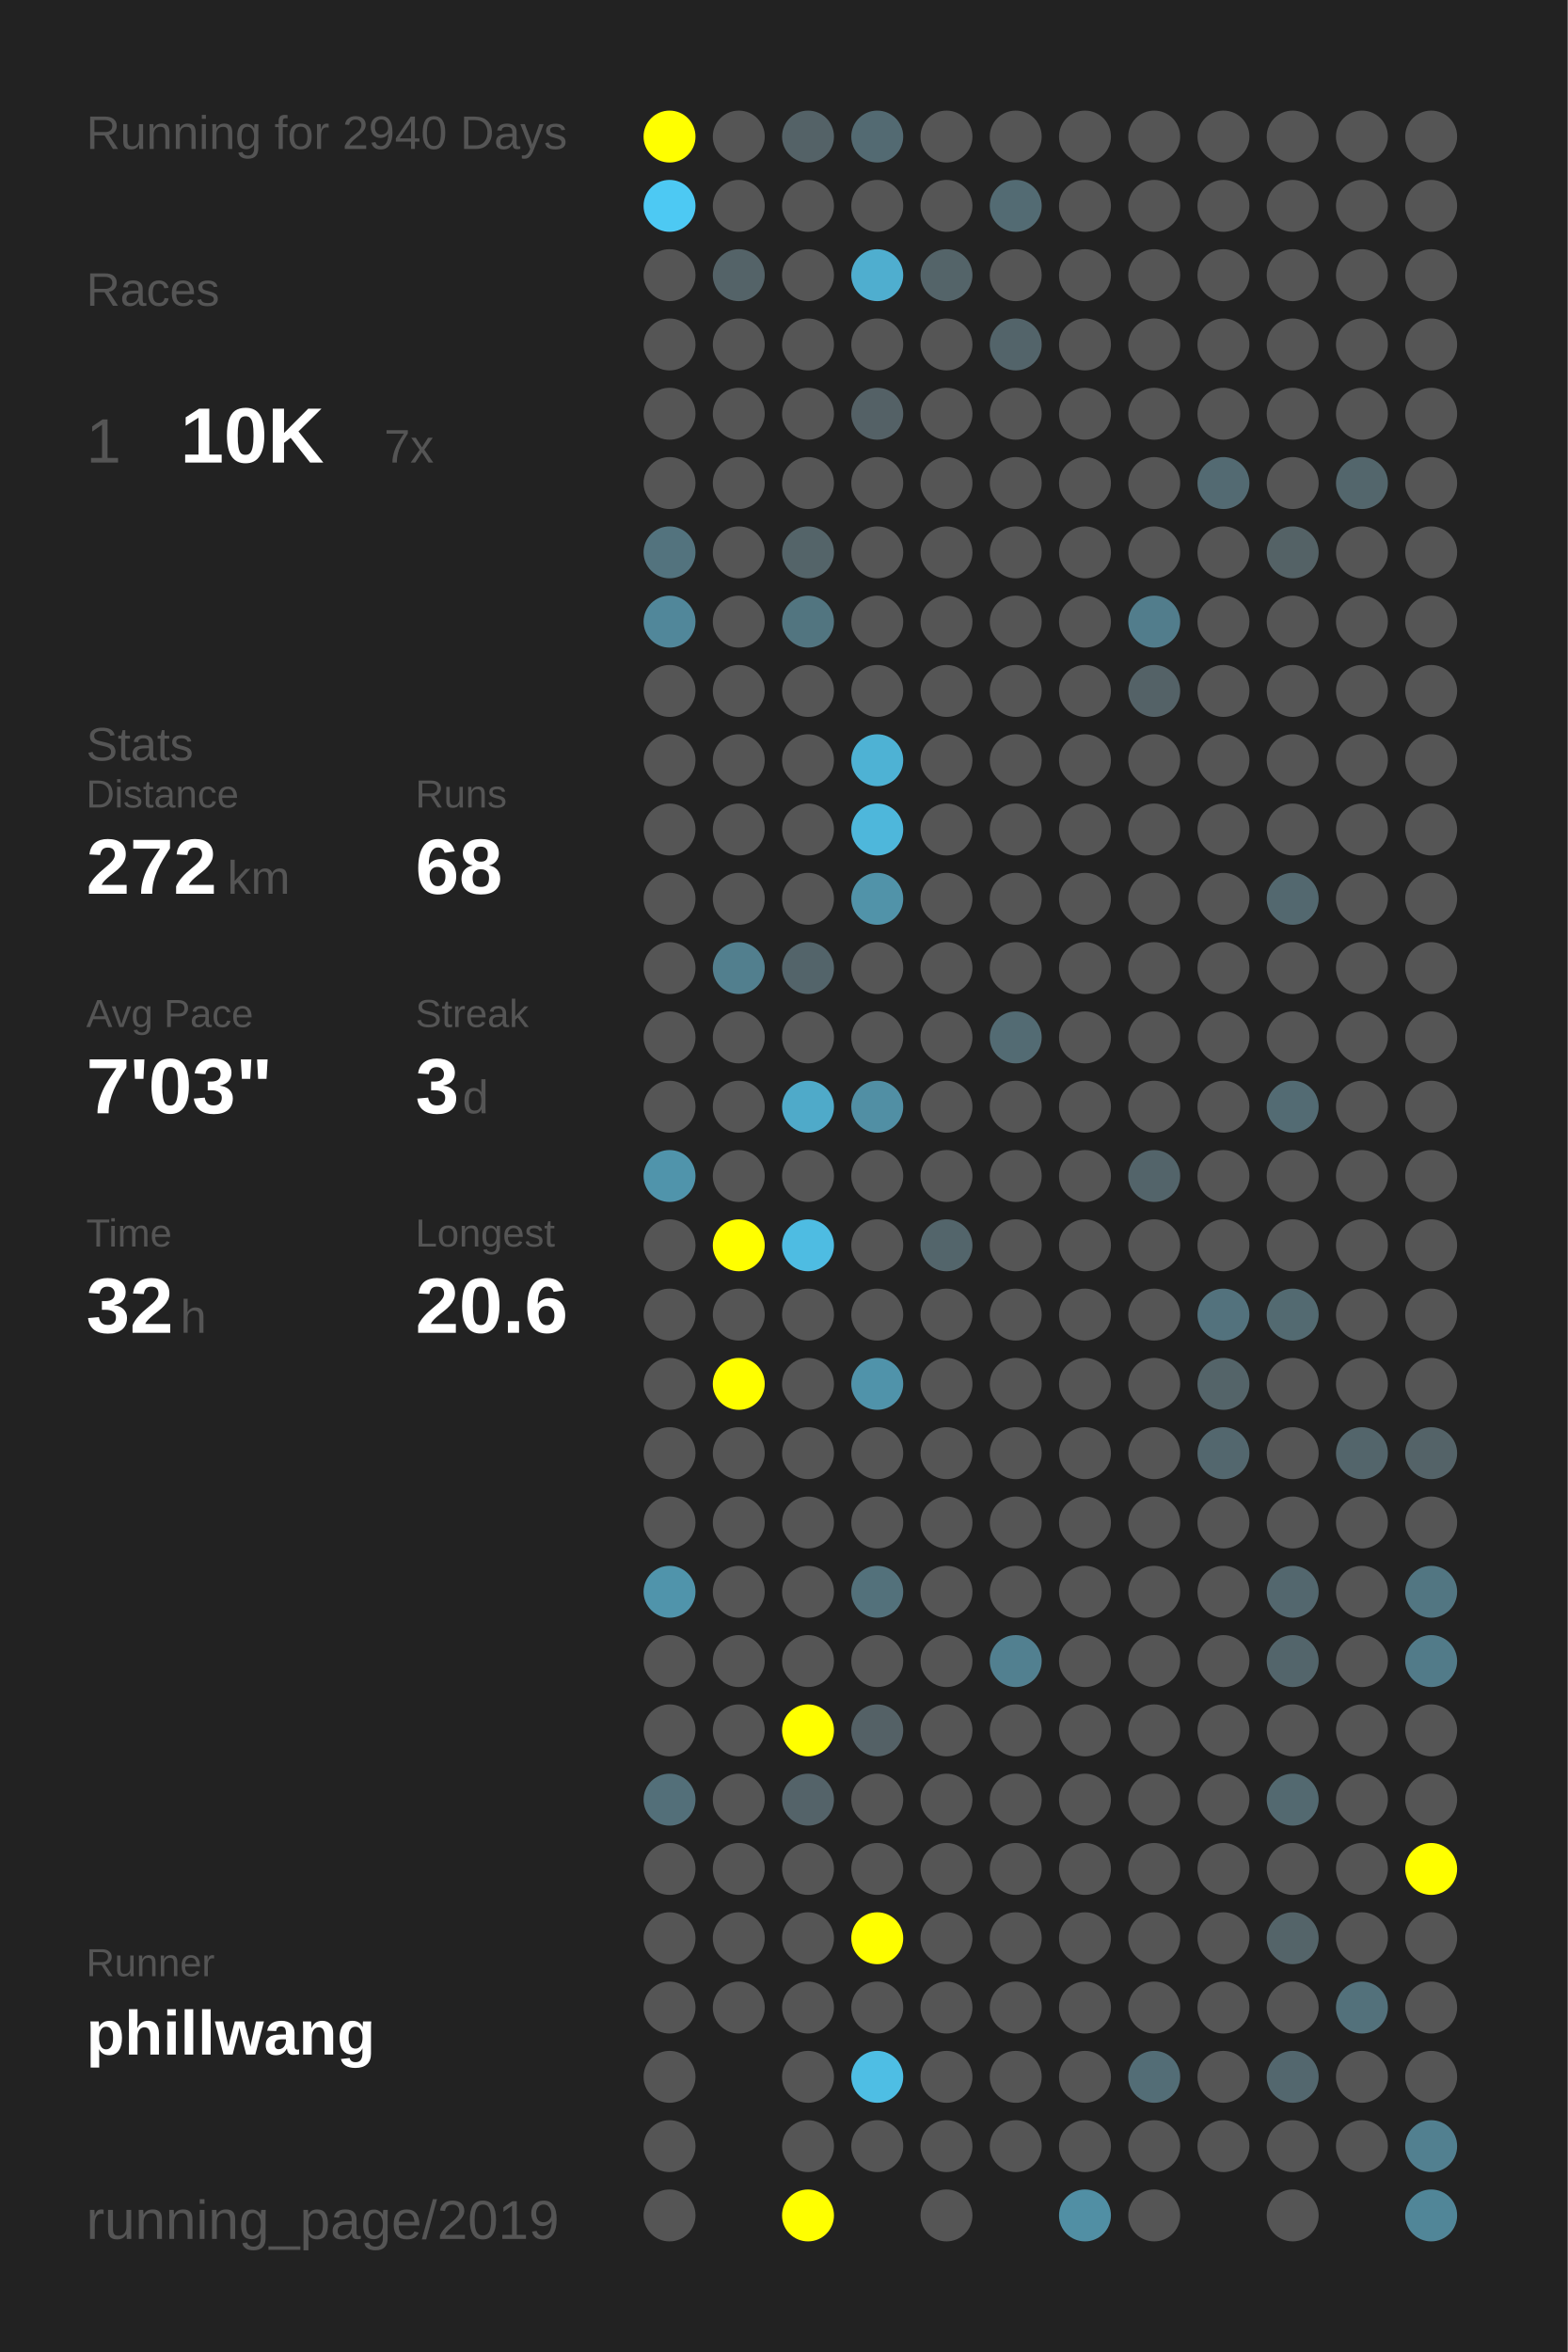
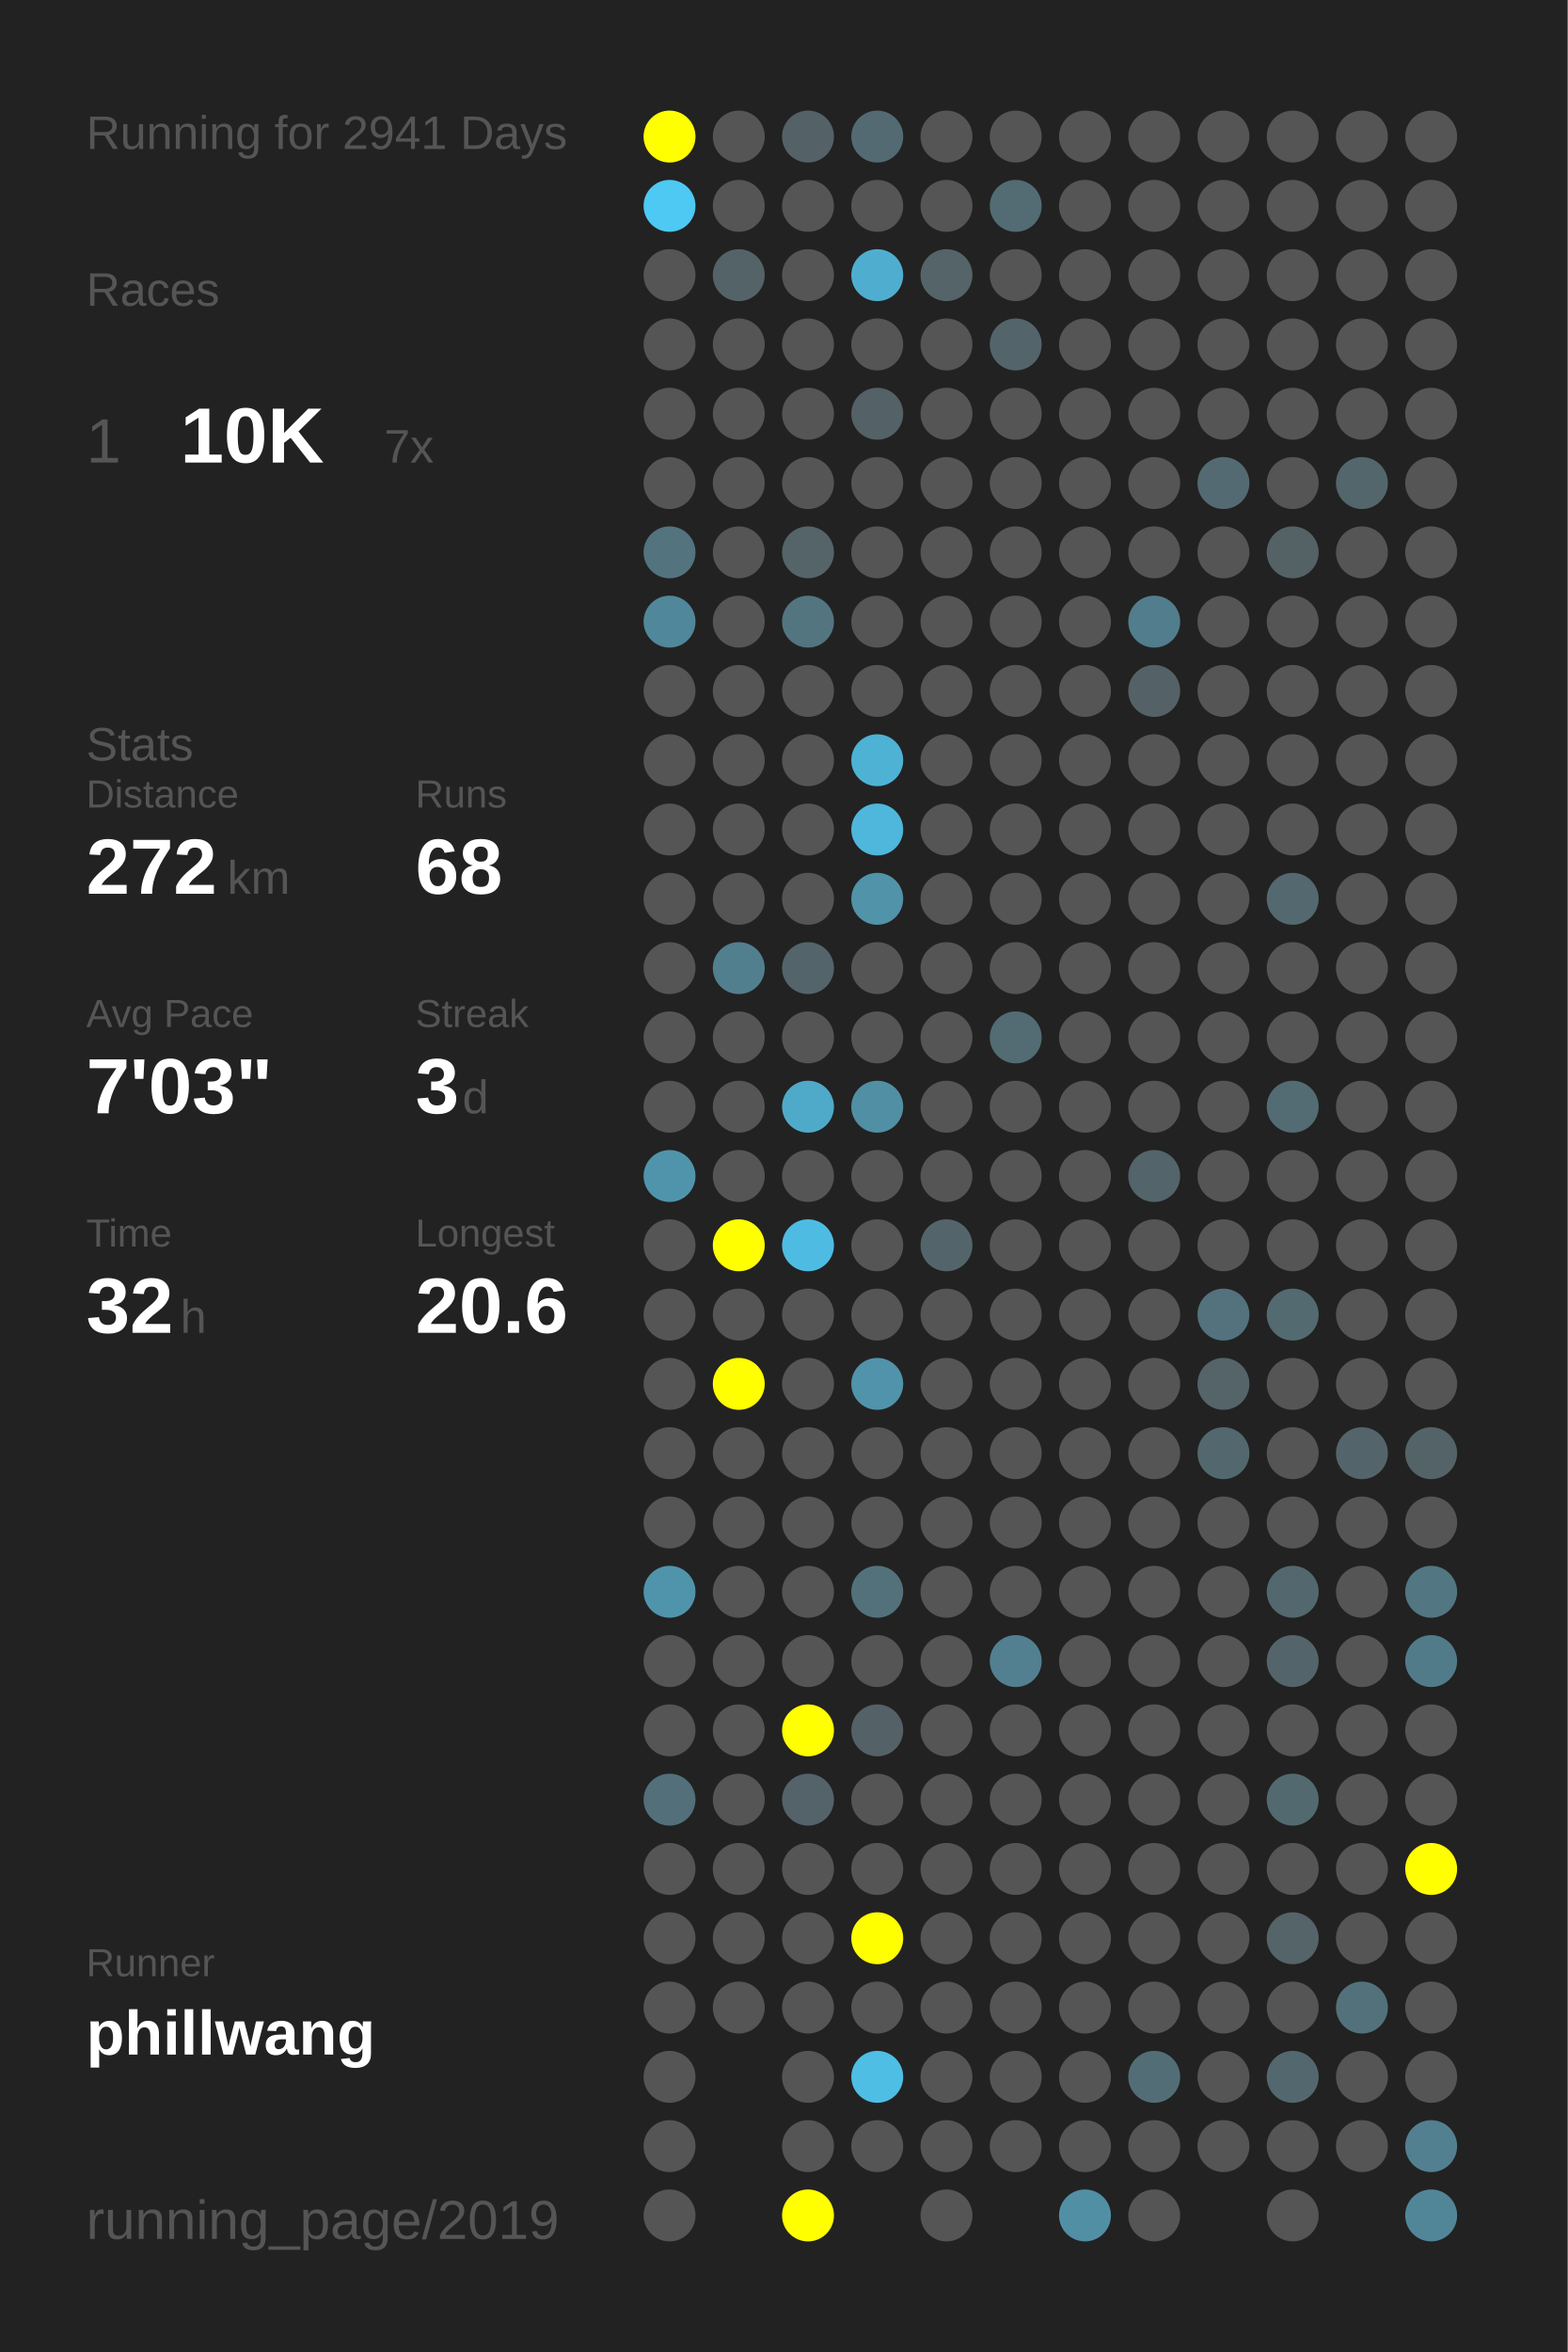
<svg xmlns="http://www.w3.org/2000/svg" baseProfile="full" height="300mm" version="1.1" viewBox="0,0,200,300" width="200mm">
  <defs />
  <rect fill="#222222" height="300" width="200" x="0" y="0" />
-   <text fill="#555555" style="font-size:6px; font-family:Arial;" x="11" y="19">Running for 2940 Days</text>
+   <text fill="#555555" style="font-size:6px; font-family:Arial;" x="11" y="19">Running for 2941 Days</text>
  <text fill="#555555" style="font-size:6px; font-family:Arial;" x="11" y="39">Races</text>
  <text fill="#555555" style="font-size:8px; font-family:Arial;" x="11" y="59">1</text>
  <text fill="#FFFFFF" style="font-size:10px; font-family:Arial; font-weight:bold;" x="23" y="59">10K</text>
  <text fill="#555555" style="font-size:6px; font-family:Arial;" x="49" y="59">7x</text>
  <text fill="#555555" style="font-size:6px; font-family:Arial;" x="11" y="97">Stats</text>
  <text fill="#555555" style="font-size:5px; font-family:Arial;" x="11" y="103">Distance</text>
  <text fill="#FFFFFF" style="font-size:10px; font-family:Arial; font-weight:bold;" x="11" y="114">272</text>
  <text fill="#555555" style="font-size:6px; font-family:Arial;" x="29" y="114">km</text>
  <text fill="#555555" style="font-size:5px; font-family:Arial;" x="53" y="103">Runs</text>
  <text fill="#FFFFFF" style="font-size:10px; font-family:Arial; font-weight:bold;" x="53" y="114">68</text>
  <text fill="#555555" style="font-size:5px; font-family:Arial;" x="11" y="131">Avg Pace</text>
  <text fill="#FFFFFF" style="font-size:10px; font-family:Arial; font-weight:bold;" x="11" y="142">7'03"</text>
  <text fill="#555555" style="font-size:5px; font-family:Arial;" x="53" y="131">Streak</text>
  <text fill="#FFFFFF" style="font-size:10px; font-family:Arial; font-weight:bold;" x="53" y="142">3</text>
  <text fill="#555555" style="font-size:6px; font-family:Arial;" x="59" y="142">d</text>
  <text fill="#555555" style="font-size:5px; font-family:Arial;" x="11" y="159">Time</text>
  <text fill="#FFFFFF" style="font-size:10px; font-family:Arial; font-weight:bold;" x="11" y="170">32</text>
  <text fill="#555555" style="font-size:6px; font-family:Arial;" x="23" y="170">h</text>
  <text fill="#555555" style="font-size:5px; font-family:Arial;" x="53" y="159">Longest</text>
  <text fill="#FFFFFF" style="font-size:10px; font-family:Arial; font-weight:bold;" x="53" y="170">20.6</text>
  <text fill="#555555" style="font-size:5px; font-family:Arial;" x="11" y="252.065">Runner</text>
  <text fill="#FFFFFF" style="font-size:8px; font-family:Arial; font-weight:bold;" x="11" y="262.065">phillwang</text>
  <text fill="#555555" style="font-size:7px; font-family:Arial;" x="11" y="285.581">running_page/2019</text>
  <circle cx="85.417" cy="17.419" fill="#FFFF00" r="3.312" />
  <circle cx="85.417" cy="26.258" fill="#4dc9f3" r="3.312" />
  <circle cx="85.417" cy="35.097" fill="#555555" r="3.312" />
  <circle cx="85.417" cy="43.935" fill="#555555" r="3.312" />
  <circle cx="85.417" cy="52.774" fill="#555555" r="3.312" />
  <circle cx="85.417" cy="61.613" fill="#555555" r="3.312" />
  <circle cx="85.417" cy="70.452" fill="#53737e" r="3.312" />
  <circle cx="85.417" cy="79.29" fill="#51879a" r="3.312" />
  <circle cx="85.417" cy="88.129" fill="#555555" r="3.312" />
  <circle cx="85.417" cy="96.968" fill="#555555" r="3.312" />
  <circle cx="85.417" cy="105.806" fill="#555555" r="3.312" />
  <circle cx="85.417" cy="114.645" fill="#555555" r="3.312" />
  <circle cx="85.417" cy="123.484" fill="#555555" r="3.312" />
  <circle cx="85.417" cy="132.323" fill="#555555" r="3.312" />
  <circle cx="85.417" cy="141.161" fill="#555555" r="3.312" />
  <circle cx="85.417" cy="150" fill="#5094ab" r="3.312" />
  <circle cx="85.417" cy="158.839" fill="#555555" r="3.312" />
  <circle cx="85.417" cy="167.677" fill="#555555" r="3.312" />
  <circle cx="85.417" cy="176.516" fill="#555555" r="3.312" />
  <circle cx="85.417" cy="185.355" fill="#555555" r="3.312" />
  <circle cx="85.417" cy="194.194" fill="#555555" r="3.312" />
  <circle cx="85.417" cy="203.032" fill="#5094ab" r="3.312" />
  <circle cx="85.417" cy="211.871" fill="#555555" r="3.312" />
  <circle cx="85.417" cy="220.71" fill="#555555" r="3.312" />
  <circle cx="85.417" cy="229.548" fill="#536f79" r="3.312" />
  <circle cx="85.417" cy="238.387" fill="#555555" r="3.312" />
  <circle cx="85.417" cy="247.226" fill="#555555" r="3.312" />
  <circle cx="85.417" cy="256.065" fill="#555555" r="3.312" />
  <circle cx="85.417" cy="264.903" fill="#555555" r="3.312" />
  <circle cx="85.417" cy="273.742" fill="#555555" r="3.312" />
  <circle cx="85.417" cy="282.581" fill="#555555" r="3.312" />
  <circle cx="94.25" cy="17.419" fill="#555555" r="3.312" />
  <circle cx="94.25" cy="26.258" fill="#555555" r="3.312" />
  <circle cx="94.25" cy="35.097" fill="#546368" r="3.312" />
  <circle cx="94.25" cy="43.935" fill="#555555" r="3.312" />
  <circle cx="94.25" cy="52.774" fill="#555555" r="3.312" />
  <circle cx="94.25" cy="61.613" fill="#555555" r="3.312" />
  <circle cx="94.25" cy="70.452" fill="#555555" r="3.312" />
  <circle cx="94.25" cy="79.29" fill="#555555" r="3.312" />
  <circle cx="94.25" cy="88.129" fill="#555555" r="3.312" />
  <circle cx="94.25" cy="96.968" fill="#555555" r="3.312" />
  <circle cx="94.25" cy="105.806" fill="#555555" r="3.312" />
  <circle cx="94.25" cy="114.645" fill="#555555" r="3.312" />
  <circle cx="94.25" cy="123.484" fill="#527f8e" r="3.312" />
  <circle cx="94.25" cy="132.323" fill="#555555" r="3.312" />
  <circle cx="94.25" cy="141.161" fill="#555555" r="3.312" />
  <circle cx="94.25" cy="150" fill="#555555" r="3.312" />
  <circle cx="94.25" cy="158.839" fill="#FFFF00" r="3.312" />
  <circle cx="94.25" cy="167.677" fill="#555555" r="3.312" />
  <circle cx="94.25" cy="176.516" fill="#FFFF00" r="3.312" />
  <circle cx="94.25" cy="185.355" fill="#555555" r="3.312" />
  <circle cx="94.25" cy="194.194" fill="#555555" r="3.312" />
  <circle cx="94.25" cy="203.032" fill="#555555" r="3.312" />
  <circle cx="94.25" cy="211.871" fill="#555555" r="3.312" />
  <circle cx="94.25" cy="220.71" fill="#555555" r="3.312" />
  <circle cx="94.25" cy="229.548" fill="#555555" r="3.312" />
  <circle cx="94.25" cy="238.387" fill="#555555" r="3.312" />
  <circle cx="94.25" cy="247.226" fill="#555555" r="3.312" />
  <circle cx="94.25" cy="256.065" fill="#555555" r="3.312" />
  <circle cx="103.083" cy="17.419" fill="#546267" r="3.312" />
  <circle cx="103.083" cy="26.258" fill="#555555" r="3.312" />
  <circle cx="103.083" cy="35.097" fill="#555555" r="3.312" />
  <circle cx="103.083" cy="43.935" fill="#555555" r="3.312" />
  <circle cx="103.083" cy="52.774" fill="#555555" r="3.312" />
  <circle cx="103.083" cy="61.613" fill="#555555" r="3.312" />
  <circle cx="103.083" cy="70.452" fill="#546469" r="3.312" />
  <circle cx="103.083" cy="79.29" fill="#527580" r="3.312" />
  <circle cx="103.083" cy="88.129" fill="#555555" r="3.312" />
  <circle cx="103.083" cy="96.968" fill="#555555" r="3.312" />
  <circle cx="103.083" cy="105.806" fill="#555555" r="3.312" />
  <circle cx="103.083" cy="114.645" fill="#555555" r="3.312" />
  <circle cx="103.083" cy="123.484" fill="#53646a" r="3.312" />
  <circle cx="103.083" cy="132.323" fill="#555555" r="3.312" />
  <circle cx="103.083" cy="141.161" fill="#4faac9" r="3.312" />
  <circle cx="103.083" cy="150" fill="#555555" r="3.312" />
  <circle cx="103.083" cy="158.839" fill="#4ebce2" r="3.312" />
  <circle cx="103.083" cy="167.677" fill="#555555" r="3.312" />
  <circle cx="103.083" cy="176.516" fill="#555555" r="3.312" />
  <circle cx="103.083" cy="185.355" fill="#555555" r="3.312" />
  <circle cx="103.083" cy="194.194" fill="#555555" r="3.312" />
  <circle cx="103.083" cy="203.032" fill="#555555" r="3.312" />
  <circle cx="103.083" cy="211.871" fill="#555555" r="3.312" />
  <circle cx="103.083" cy="220.71" fill="#FFFF00" r="3.312" />
  <circle cx="103.083" cy="229.548" fill="#546369" r="3.312" />
  <circle cx="103.083" cy="238.387" fill="#555555" r="3.312" />
  <circle cx="103.083" cy="247.226" fill="#555555" r="3.312" />
  <circle cx="103.083" cy="256.065" fill="#555555" r="3.312" />
  <circle cx="103.083" cy="264.903" fill="#555555" r="3.312" />
  <circle cx="103.083" cy="273.742" fill="#555555" r="3.312" />
  <circle cx="103.083" cy="282.581" fill="#FFFF00" r="3.312" />
  <circle cx="111.917" cy="17.419" fill="#536a72" r="3.312" />
  <circle cx="111.917" cy="26.258" fill="#555555" r="3.312" />
  <circle cx="111.917" cy="35.097" fill="#4faecf" r="3.312" />
  <circle cx="111.917" cy="43.935" fill="#555555" r="3.312" />
  <circle cx="111.917" cy="52.774" fill="#546166" r="3.312" />
  <circle cx="111.917" cy="61.613" fill="#555555" r="3.312" />
  <circle cx="111.917" cy="70.452" fill="#555555" r="3.312" />
  <circle cx="111.917" cy="79.29" fill="#555555" r="3.312" />
  <circle cx="111.917" cy="88.129" fill="#555555" r="3.312" />
  <circle cx="111.917" cy="96.968" fill="#4eb2d4" r="3.312" />
  <circle cx="111.917" cy="105.806" fill="#4eb7db" r="3.312" />
  <circle cx="111.917" cy="114.645" fill="#5193a9" r="3.312" />
  <circle cx="111.917" cy="123.484" fill="#555555" r="3.312" />
  <circle cx="111.917" cy="132.323" fill="#555555" r="3.312" />
  <circle cx="111.917" cy="141.161" fill="#518fa4" r="3.312" />
  <circle cx="111.917" cy="150" fill="#555555" r="3.312" />
  <circle cx="111.917" cy="158.839" fill="#555555" r="3.312" />
  <circle cx="111.917" cy="167.677" fill="#555555" r="3.312" />
  <circle cx="111.917" cy="176.516" fill="#5093aa" r="3.312" />
  <circle cx="111.917" cy="185.355" fill="#555555" r="3.312" />
  <circle cx="111.917" cy="194.194" fill="#555555" r="3.312" />
  <circle cx="111.917" cy="203.032" fill="#53717b" r="3.312" />
  <circle cx="111.917" cy="211.871" fill="#555555" r="3.312" />
  <circle cx="111.917" cy="220.71" fill="#546166" r="3.312" />
  <circle cx="111.917" cy="229.548" fill="#555555" r="3.312" />
  <circle cx="111.917" cy="238.387" fill="#555555" r="3.312" />
  <circle cx="111.917" cy="247.226" fill="#FFFF00" r="3.312" />
  <circle cx="111.917" cy="256.065" fill="#555555" r="3.312" />
  <circle cx="111.917" cy="264.903" fill="#4ebee4" r="3.312" />
  <circle cx="111.917" cy="273.742" fill="#555555" r="3.312" />
  <circle cx="120.75" cy="17.419" fill="#555555" r="3.312" />
  <circle cx="120.75" cy="26.258" fill="#555555" r="3.312" />
  <circle cx="120.75" cy="35.097" fill="#546469" r="3.312" />
  <circle cx="120.75" cy="43.935" fill="#555555" r="3.312" />
  <circle cx="120.75" cy="52.774" fill="#555555" r="3.312" />
  <circle cx="120.75" cy="61.613" fill="#555555" r="3.312" />
  <circle cx="120.75" cy="70.452" fill="#555555" r="3.312" />
  <circle cx="120.75" cy="79.29" fill="#555555" r="3.312" />
  <circle cx="120.75" cy="88.129" fill="#555555" r="3.312" />
  <circle cx="120.75" cy="96.968" fill="#555555" r="3.312" />
  <circle cx="120.75" cy="105.806" fill="#555555" r="3.312" />
  <circle cx="120.75" cy="114.645" fill="#555555" r="3.312" />
  <circle cx="120.75" cy="123.484" fill="#555555" r="3.312" />
  <circle cx="120.75" cy="132.323" fill="#555555" r="3.312" />
  <circle cx="120.75" cy="141.161" fill="#555555" r="3.312" />
  <circle cx="120.75" cy="150" fill="#555555" r="3.312" />
  <circle cx="120.75" cy="158.839" fill="#53656b" r="3.312" />
  <circle cx="120.75" cy="167.677" fill="#555555" r="3.312" />
  <circle cx="120.75" cy="176.516" fill="#555555" r="3.312" />
  <circle cx="120.75" cy="185.355" fill="#555555" r="3.312" />
  <circle cx="120.75" cy="194.194" fill="#555555" r="3.312" />
  <circle cx="120.75" cy="203.032" fill="#555555" r="3.312" />
  <circle cx="120.75" cy="211.871" fill="#555555" r="3.312" />
  <circle cx="120.75" cy="220.71" fill="#555555" r="3.312" />
  <circle cx="120.75" cy="229.548" fill="#555555" r="3.312" />
  <circle cx="120.75" cy="238.387" fill="#555555" r="3.312" />
  <circle cx="120.75" cy="247.226" fill="#555555" r="3.312" />
  <circle cx="120.75" cy="256.065" fill="#555555" r="3.312" />
  <circle cx="120.75" cy="264.903" fill="#555555" r="3.312" />
  <circle cx="120.75" cy="273.742" fill="#555555" r="3.312" />
  <circle cx="120.75" cy="282.581" fill="#555555" r="3.312" />
  <circle cx="129.583" cy="17.419" fill="#555555" r="3.312" />
  <circle cx="129.583" cy="26.258" fill="#536b73" r="3.312" />
  <circle cx="129.583" cy="35.097" fill="#555555" r="3.312" />
  <circle cx="129.583" cy="43.935" fill="#53646a" r="3.312" />
  <circle cx="129.583" cy="52.774" fill="#555555" r="3.312" />
  <circle cx="129.583" cy="61.613" fill="#555555" r="3.312" />
  <circle cx="129.583" cy="70.452" fill="#555555" r="3.312" />
  <circle cx="129.583" cy="79.29" fill="#555555" r="3.312" />
  <circle cx="129.583" cy="88.129" fill="#555555" r="3.312" />
  <circle cx="129.583" cy="96.968" fill="#555555" r="3.312" />
  <circle cx="129.583" cy="105.806" fill="#555555" r="3.312" />
  <circle cx="129.583" cy="114.645" fill="#555555" r="3.312" />
  <circle cx="129.583" cy="123.484" fill="#555555" r="3.312" />
  <circle cx="129.583" cy="132.323" fill="#536b73" r="3.312" />
  <circle cx="129.583" cy="141.161" fill="#555555" r="3.312" />
  <circle cx="129.583" cy="150" fill="#555555" r="3.312" />
  <circle cx="129.583" cy="158.839" fill="#555555" r="3.312" />
  <circle cx="129.583" cy="167.677" fill="#555555" r="3.312" />
  <circle cx="129.583" cy="176.516" fill="#555555" r="3.312" />
  <circle cx="129.583" cy="185.355" fill="#555555" r="3.312" />
  <circle cx="129.583" cy="194.194" fill="#555555" r="3.312" />
  <circle cx="129.583" cy="203.032" fill="#555555" r="3.312" />
  <circle cx="129.583" cy="211.871" fill="#528090" r="3.312" />
  <circle cx="129.583" cy="220.71" fill="#555555" r="3.312" />
  <circle cx="129.583" cy="229.548" fill="#555555" r="3.312" />
  <circle cx="129.583" cy="238.387" fill="#555555" r="3.312" />
  <circle cx="129.583" cy="247.226" fill="#555555" r="3.312" />
  <circle cx="129.583" cy="256.065" fill="#555555" r="3.312" />
  <circle cx="129.583" cy="264.903" fill="#555555" r="3.312" />
  <circle cx="129.583" cy="273.742" fill="#555555" r="3.312" />
  <circle cx="138.417" cy="17.419" fill="#555555" r="3.312" />
  <circle cx="138.417" cy="26.258" fill="#555555" r="3.312" />
  <circle cx="138.417" cy="35.097" fill="#555555" r="3.312" />
  <circle cx="138.417" cy="43.935" fill="#555555" r="3.312" />
  <circle cx="138.417" cy="52.774" fill="#555555" r="3.312" />
  <circle cx="138.417" cy="61.613" fill="#555555" r="3.312" />
  <circle cx="138.417" cy="70.452" fill="#555555" r="3.312" />
  <circle cx="138.417" cy="79.29" fill="#555555" r="3.312" />
  <circle cx="138.417" cy="88.129" fill="#555555" r="3.312" />
  <circle cx="138.417" cy="96.968" fill="#555555" r="3.312" />
  <circle cx="138.417" cy="105.806" fill="#555555" r="3.312" />
  <circle cx="138.417" cy="114.645" fill="#555555" r="3.312" />
  <circle cx="138.417" cy="123.484" fill="#555555" r="3.312" />
  <circle cx="138.417" cy="132.323" fill="#555555" r="3.312" />
  <circle cx="138.417" cy="141.161" fill="#555555" r="3.312" />
  <circle cx="138.417" cy="150" fill="#555555" r="3.312" />
  <circle cx="138.417" cy="158.839" fill="#555555" r="3.312" />
  <circle cx="138.417" cy="167.677" fill="#555555" r="3.312" />
  <circle cx="138.417" cy="176.516" fill="#555555" r="3.312" />
  <circle cx="138.417" cy="185.355" fill="#555555" r="3.312" />
  <circle cx="138.417" cy="194.194" fill="#555555" r="3.312" />
  <circle cx="138.417" cy="203.032" fill="#555555" r="3.312" />
  <circle cx="138.417" cy="211.871" fill="#555555" r="3.312" />
  <circle cx="138.417" cy="220.71" fill="#555555" r="3.312" />
  <circle cx="138.417" cy="229.548" fill="#555555" r="3.312" />
  <circle cx="138.417" cy="238.387" fill="#555555" r="3.312" />
  <circle cx="138.417" cy="247.226" fill="#555555" r="3.312" />
  <circle cx="138.417" cy="256.065" fill="#555555" r="3.312" />
  <circle cx="138.417" cy="264.903" fill="#555555" r="3.312" />
  <circle cx="138.417" cy="273.742" fill="#555555" r="3.312" />
  <circle cx="138.417" cy="282.581" fill="#518fa4" r="3.312" />
  <circle cx="147.25" cy="17.419" fill="#555555" r="3.312" />
  <circle cx="147.25" cy="26.258" fill="#555555" r="3.312" />
  <circle cx="147.25" cy="35.097" fill="#555555" r="3.312" />
  <circle cx="147.25" cy="43.935" fill="#555555" r="3.312" />
  <circle cx="147.25" cy="52.774" fill="#555555" r="3.312" />
  <circle cx="147.25" cy="61.613" fill="#555555" r="3.312" />
  <circle cx="147.25" cy="70.452" fill="#555555" r="3.312" />
  <circle cx="147.25" cy="79.29" fill="#527d8c" r="3.312" />
  <circle cx="147.25" cy="88.129" fill="#546267" r="3.312" />
  <circle cx="147.25" cy="96.968" fill="#555555" r="3.312" />
  <circle cx="147.25" cy="105.806" fill="#555555" r="3.312" />
  <circle cx="147.25" cy="114.645" fill="#555555" r="3.312" />
  <circle cx="147.25" cy="123.484" fill="#555555" r="3.312" />
  <circle cx="147.25" cy="132.323" fill="#555555" r="3.312" />
  <circle cx="147.25" cy="141.161" fill="#555555" r="3.312" />
  <circle cx="147.25" cy="150" fill="#53646a" r="3.312" />
  <circle cx="147.25" cy="158.839" fill="#555555" r="3.312" />
  <circle cx="147.25" cy="167.677" fill="#555555" r="3.312" />
  <circle cx="147.25" cy="176.516" fill="#555555" r="3.312" />
  <circle cx="147.25" cy="185.355" fill="#555555" r="3.312" />
  <circle cx="147.25" cy="194.194" fill="#555555" r="3.312" />
  <circle cx="147.25" cy="203.032" fill="#555555" r="3.312" />
  <circle cx="147.25" cy="211.871" fill="#555555" r="3.312" />
  <circle cx="147.25" cy="220.71" fill="#555555" r="3.312" />
  <circle cx="147.25" cy="229.548" fill="#555555" r="3.312" />
  <circle cx="147.25" cy="238.387" fill="#555555" r="3.312" />
  <circle cx="147.25" cy="247.226" fill="#555555" r="3.312" />
  <circle cx="147.25" cy="256.065" fill="#555555" r="3.312" />
  <circle cx="147.25" cy="264.903" fill="#536d76" r="3.312" />
  <circle cx="147.25" cy="273.742" fill="#555555" r="3.312" />
  <circle cx="147.25" cy="282.581" fill="#555555" r="3.312" />
  <circle cx="156.083" cy="17.419" fill="#555555" r="3.312" />
  <circle cx="156.083" cy="26.258" fill="#555555" r="3.312" />
  <circle cx="156.083" cy="35.097" fill="#555555" r="3.312" />
  <circle cx="156.083" cy="43.935" fill="#555555" r="3.312" />
  <circle cx="156.083" cy="52.774" fill="#555555" r="3.312" />
  <circle cx="156.083" cy="61.613" fill="#536a72" r="3.312" />
  <circle cx="156.083" cy="70.452" fill="#555555" r="3.312" />
  <circle cx="156.083" cy="79.29" fill="#555555" r="3.312" />
  <circle cx="156.083" cy="88.129" fill="#555555" r="3.312" />
  <circle cx="156.083" cy="96.968" fill="#555555" r="3.312" />
  <circle cx="156.083" cy="105.806" fill="#555555" r="3.312" />
  <circle cx="156.083" cy="114.645" fill="#555555" r="3.312" />
  <circle cx="156.083" cy="123.484" fill="#555555" r="3.312" />
  <circle cx="156.083" cy="132.323" fill="#555555" r="3.312" />
  <circle cx="156.083" cy="141.161" fill="#555555" r="3.312" />
  <circle cx="156.083" cy="150" fill="#555555" r="3.312" />
  <circle cx="156.083" cy="158.839" fill="#555555" r="3.312" />
  <circle cx="156.083" cy="167.677" fill="#53727d" r="3.312" />
  <circle cx="156.083" cy="176.516" fill="#546469" r="3.312" />
  <circle cx="156.083" cy="185.355" fill="#53676e" r="3.312" />
  <circle cx="156.083" cy="194.194" fill="#555555" r="3.312" />
  <circle cx="156.083" cy="203.032" fill="#555555" r="3.312" />
  <circle cx="156.083" cy="211.871" fill="#555555" r="3.312" />
  <circle cx="156.083" cy="220.71" fill="#555555" r="3.312" />
  <circle cx="156.083" cy="229.548" fill="#555555" r="3.312" />
  <circle cx="156.083" cy="238.387" fill="#555555" r="3.312" />
  <circle cx="156.083" cy="247.226" fill="#555555" r="3.312" />
  <circle cx="156.083" cy="256.065" fill="#555555" r="3.312" />
  <circle cx="156.083" cy="264.903" fill="#555555" r="3.312" />
  <circle cx="156.083" cy="273.742" fill="#555555" r="3.312" />
  <circle cx="164.917" cy="17.419" fill="#555555" r="3.312" />
  <circle cx="164.917" cy="26.258" fill="#555555" r="3.312" />
  <circle cx="164.917" cy="35.097" fill="#555555" r="3.312" />
  <circle cx="164.917" cy="43.935" fill="#555555" r="3.312" />
  <circle cx="164.917" cy="52.774" fill="#555555" r="3.312" />
  <circle cx="164.917" cy="61.613" fill="#555555" r="3.312" />
  <circle cx="164.917" cy="70.452" fill="#546266" r="3.312" />
  <circle cx="164.917" cy="79.29" fill="#555555" r="3.312" />
  <circle cx="164.917" cy="88.129" fill="#555555" r="3.312" />
  <circle cx="164.917" cy="96.968" fill="#555555" r="3.312" />
  <circle cx="164.917" cy="105.806" fill="#555555" r="3.312" />
  <circle cx="164.917" cy="114.645" fill="#53686f" r="3.312" />
  <circle cx="164.917" cy="123.484" fill="#555555" r="3.312" />
  <circle cx="164.917" cy="132.323" fill="#555555" r="3.312" />
  <circle cx="164.917" cy="141.161" fill="#536b73" r="3.312" />
  <circle cx="164.917" cy="150" fill="#555555" r="3.312" />
  <circle cx="164.917" cy="158.839" fill="#555555" r="3.312" />
  <circle cx="164.917" cy="167.677" fill="#536a71" r="3.312" />
  <circle cx="164.917" cy="176.516" fill="#555555" r="3.312" />
  <circle cx="164.917" cy="185.355" fill="#555555" r="3.312" />
  <circle cx="164.917" cy="194.194" fill="#555555" r="3.312" />
  <circle cx="164.917" cy="203.032" fill="#53676e" r="3.312" />
  <circle cx="164.917" cy="211.871" fill="#53656b" r="3.312" />
  <circle cx="164.917" cy="220.71" fill="#555555" r="3.312" />
  <circle cx="164.917" cy="229.548" fill="#536970" r="3.312" />
  <circle cx="164.917" cy="238.387" fill="#555555" r="3.312" />
  <circle cx="164.917" cy="247.226" fill="#546469" r="3.312" />
  <circle cx="164.917" cy="256.065" fill="#555555" r="3.312" />
  <circle cx="164.917" cy="264.903" fill="#53676e" r="3.312" />
  <circle cx="164.917" cy="273.742" fill="#555555" r="3.312" />
  <circle cx="164.917" cy="282.581" fill="#555555" r="3.312" />
  <circle cx="173.75" cy="17.419" fill="#555555" r="3.312" />
  <circle cx="173.75" cy="26.258" fill="#555555" r="3.312" />
  <circle cx="173.75" cy="35.097" fill="#555555" r="3.312" />
  <circle cx="173.75" cy="43.935" fill="#555555" r="3.312" />
  <circle cx="173.75" cy="52.774" fill="#555555" r="3.312" />
  <circle cx="173.75" cy="61.613" fill="#53666c" r="3.312" />
  <circle cx="173.75" cy="70.452" fill="#555555" r="3.312" />
  <circle cx="173.75" cy="79.29" fill="#555555" r="3.312" />
  <circle cx="173.75" cy="88.129" fill="#555555" r="3.312" />
  <circle cx="173.75" cy="96.968" fill="#555555" r="3.312" />
  <circle cx="173.75" cy="105.806" fill="#555555" r="3.312" />
  <circle cx="173.75" cy="114.645" fill="#555555" r="3.312" />
  <circle cx="173.75" cy="123.484" fill="#555555" r="3.312" />
  <circle cx="173.75" cy="132.323" fill="#555555" r="3.312" />
  <circle cx="173.75" cy="141.161" fill="#555555" r="3.312" />
  <circle cx="173.75" cy="150" fill="#555555" r="3.312" />
  <circle cx="173.75" cy="158.839" fill="#555555" r="3.312" />
  <circle cx="173.75" cy="167.677" fill="#555555" r="3.312" />
  <circle cx="173.75" cy="176.516" fill="#555555" r="3.312" />
  <circle cx="173.75" cy="185.355" fill="#53656b" r="3.312" />
  <circle cx="173.75" cy="194.194" fill="#555555" r="3.312" />
  <circle cx="173.75" cy="203.032" fill="#555555" r="3.312" />
  <circle cx="173.75" cy="211.871" fill="#555555" r="3.312" />
  <circle cx="173.75" cy="220.71" fill="#555555" r="3.312" />
  <circle cx="173.75" cy="229.548" fill="#555555" r="3.312" />
  <circle cx="173.75" cy="238.387" fill="#555555" r="3.312" />
  <circle cx="173.75" cy="247.226" fill="#555555" r="3.312" />
  <circle cx="173.75" cy="256.065" fill="#53717b" r="3.312" />
  <circle cx="173.75" cy="264.903" fill="#555555" r="3.312" />
  <circle cx="173.75" cy="273.742" fill="#555555" r="3.312" />
  <circle cx="182.583" cy="17.419" fill="#555555" r="3.312" />
  <circle cx="182.583" cy="26.258" fill="#555555" r="3.312" />
  <circle cx="182.583" cy="35.097" fill="#555555" r="3.312" />
  <circle cx="182.583" cy="43.935" fill="#555555" r="3.312" />
  <circle cx="182.583" cy="52.774" fill="#555555" r="3.312" />
  <circle cx="182.583" cy="61.613" fill="#555555" r="3.312" />
  <circle cx="182.583" cy="70.452" fill="#555555" r="3.312" />
  <circle cx="182.583" cy="79.29" fill="#555555" r="3.312" />
  <circle cx="182.583" cy="88.129" fill="#555555" r="3.312" />
  <circle cx="182.583" cy="96.968" fill="#555555" r="3.312" />
  <circle cx="182.583" cy="105.806" fill="#555555" r="3.312" />
  <circle cx="182.583" cy="114.645" fill="#555555" r="3.312" />
  <circle cx="182.583" cy="123.484" fill="#555555" r="3.312" />
  <circle cx="182.583" cy="132.323" fill="#555555" r="3.312" />
  <circle cx="182.583" cy="141.161" fill="#555555" r="3.312" />
  <circle cx="182.583" cy="150" fill="#555555" r="3.312" />
  <circle cx="182.583" cy="158.839" fill="#555555" r="3.312" />
  <circle cx="182.583" cy="167.677" fill="#555555" r="3.312" />
  <circle cx="182.583" cy="176.516" fill="#555555" r="3.312" />
  <circle cx="182.583" cy="185.355" fill="#546368" r="3.312" />
  <circle cx="182.583" cy="194.194" fill="#555555" r="3.312" />
  <circle cx="182.583" cy="203.032" fill="#527682" r="3.312" />
  <circle cx="182.583" cy="211.871" fill="#527b89" r="3.312" />
  <circle cx="182.583" cy="220.71" fill="#555555" r="3.312" />
  <circle cx="182.583" cy="229.548" fill="#555555" r="3.312" />
  <circle cx="182.583" cy="238.387" fill="#FFFF00" r="3.312" />
  <circle cx="182.583" cy="247.226" fill="#555555" r="3.312" />
  <circle cx="182.583" cy="256.065" fill="#555555" r="3.312" />
  <circle cx="182.583" cy="264.903" fill="#555555" r="3.312" />
  <circle cx="182.583" cy="273.742" fill="#528090" r="3.312" />
  <circle cx="182.583" cy="282.581" fill="#518698" r="3.312" />
</svg>
